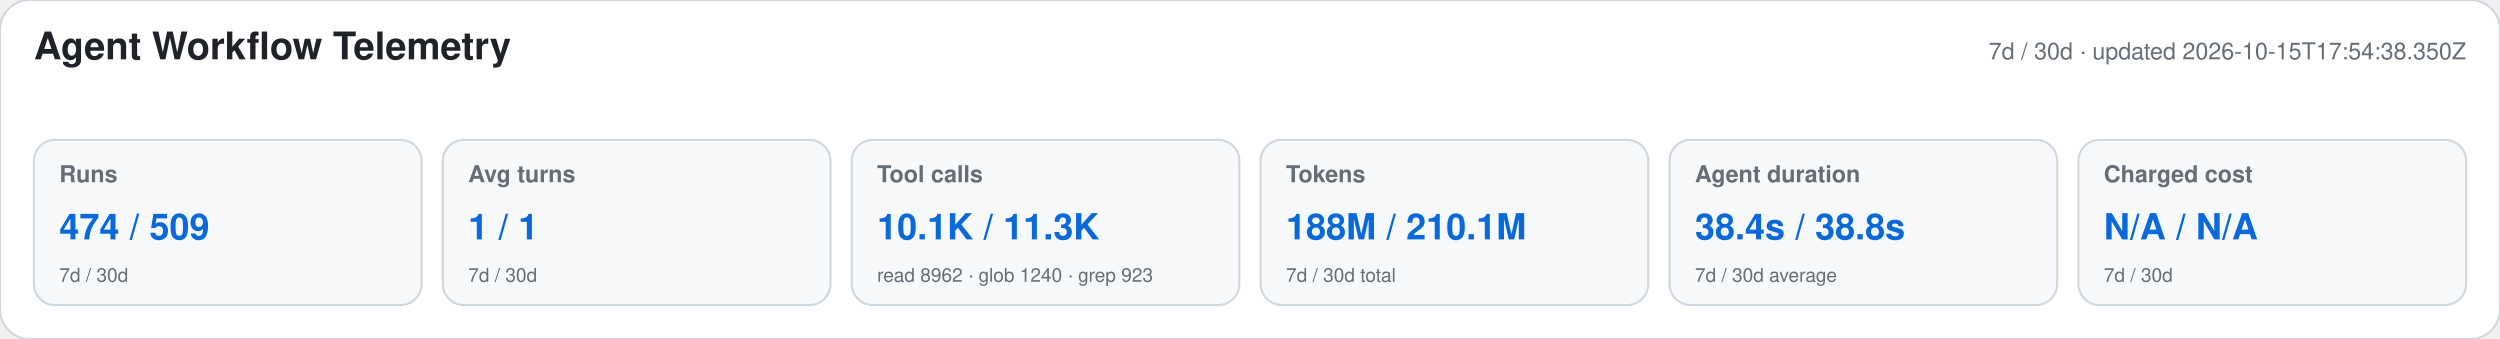
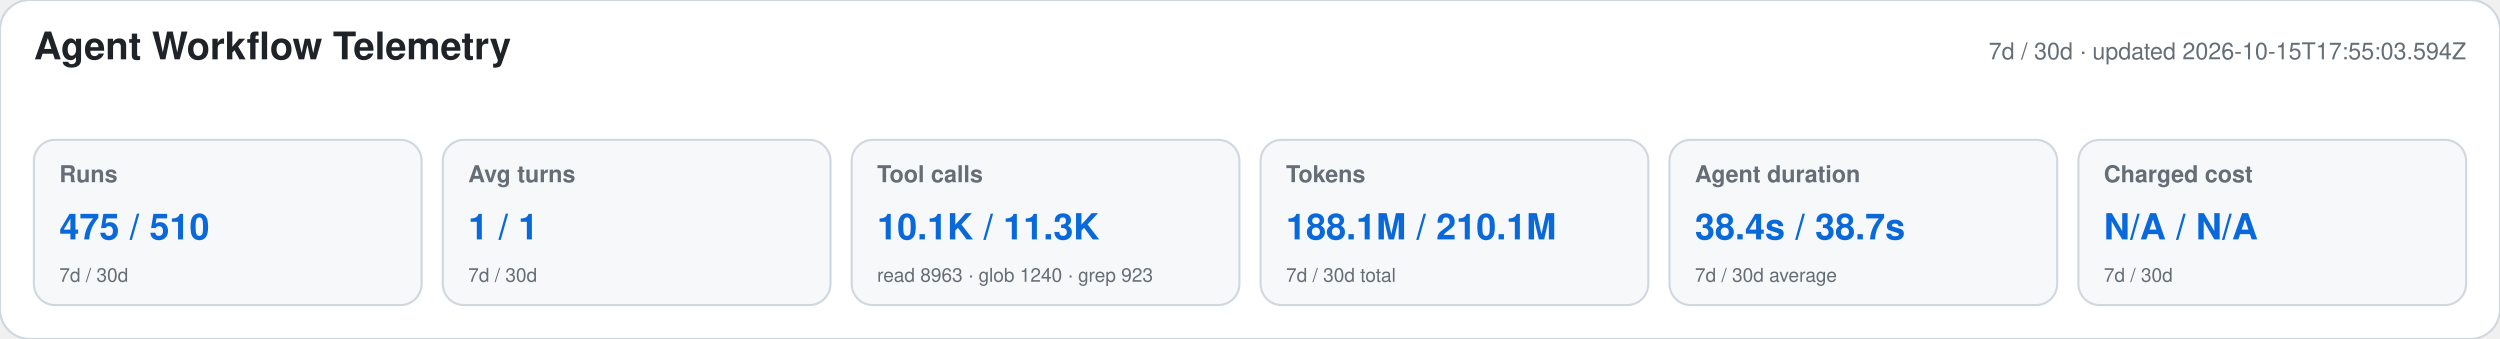
<svg xmlns="http://www.w3.org/2000/svg" width="1180" height="160" viewBox="0 0 1180 160" role="img" aria-labelledby="title desc">
  <style>text{font-family:-apple-system,BlinkMacSystemFont,"Segoe UI",Helvetica,Arial,sans-serif}.heading{font-size:18px;font-weight:650;fill:#1f2328}.meta,.label,.secondary{fill:#656d76}.meta,.label{font-size:11px}.label{font-weight:600}.primary{font-size:17px;font-weight:700;fill:#0969da}.secondary{font-size:9px}</style>
  <rect width="1180" height="160" rx="14" fill="#ffffff" stroke="#d0d7de" />
  <text x="16" y="28" class="heading">Agent Workflow Telemetry</text>
-   <text x="1164" y="28" text-anchor="end" class="meta">7d / 30d · updated 2026-10-15T17:54:38.350Z</text>
+   <text x="1164" y="28" text-anchor="end" class="meta">7d / 30d · updated 2026-10-15T17:55:03.594Z</text>
  <g>
    <rect x="16" y="66" width="183" height="78" rx="10" fill="#f6f8fa" stroke="#d0d7de" />
    <text x="28" y="86" class="label">Runs</text>
-     <text x="28" y="113" class="primary">474 / 509</text>
+     <text x="28" y="113" class="primary">475 / 510</text>
    <text x="28" y="133" class="secondary">7d / 30d</text>
  </g>
  <g>
    <rect x="209" y="66" width="183" height="78" rx="10" fill="#f6f8fa" stroke="#d0d7de" />
    <text x="221" y="86" class="label">Avg turns</text>
    <text x="221" y="113" class="primary">1 / 1</text>
    <text x="221" y="133" class="secondary">7d / 30d</text>
  </g>
  <g>
    <rect x="402" y="66" width="183" height="78" rx="10" fill="#f6f8fa" stroke="#d0d7de" />
    <text x="414" y="86" class="label">Tool calls</text>
    <text x="414" y="113" class="primary">10.1K / 11.3K</text>
-     <text x="414" y="133" class="secondary">read 8962 · glob 1240 · grep 923</text>
+     <text x="414" y="133" class="secondary">read 8963 · glob 1240 · grep 923</text>
  </g>
  <g>
    <rect x="595" y="66" width="183" height="78" rx="10" fill="#f6f8fa" stroke="#d0d7de" />
    <text x="607" y="86" class="label">Tokens</text>
-     <text x="607" y="113" class="primary">188M / 210.1M</text>
+     <text x="607" y="113" class="primary">188.1M / 210.1M</text>
    <text x="607" y="133" class="secondary">7d / 30d total</text>
  </g>
  <g>
    <rect x="788" y="66" width="183" height="78" rx="10" fill="#f6f8fa" stroke="#d0d7de" />
    <text x="800" y="86" class="label">Agent duration</text>
-     <text x="800" y="113" class="primary">38.4s / 38.8s</text>
+     <text x="800" y="113" class="primary">38.4s / 38.7s</text>
    <text x="800" y="133" class="secondary">7d / 30d average</text>
  </g>
  <g>
    <rect x="981" y="66" width="183" height="78" rx="10" fill="#f6f8fa" stroke="#d0d7de" />
    <text x="993" y="86" class="label">Charged cost</text>
    <text x="993" y="113" class="primary">N/A / N/A</text>
    <text x="993" y="133" class="secondary">7d / 30d</text>
  </g>
</svg>
